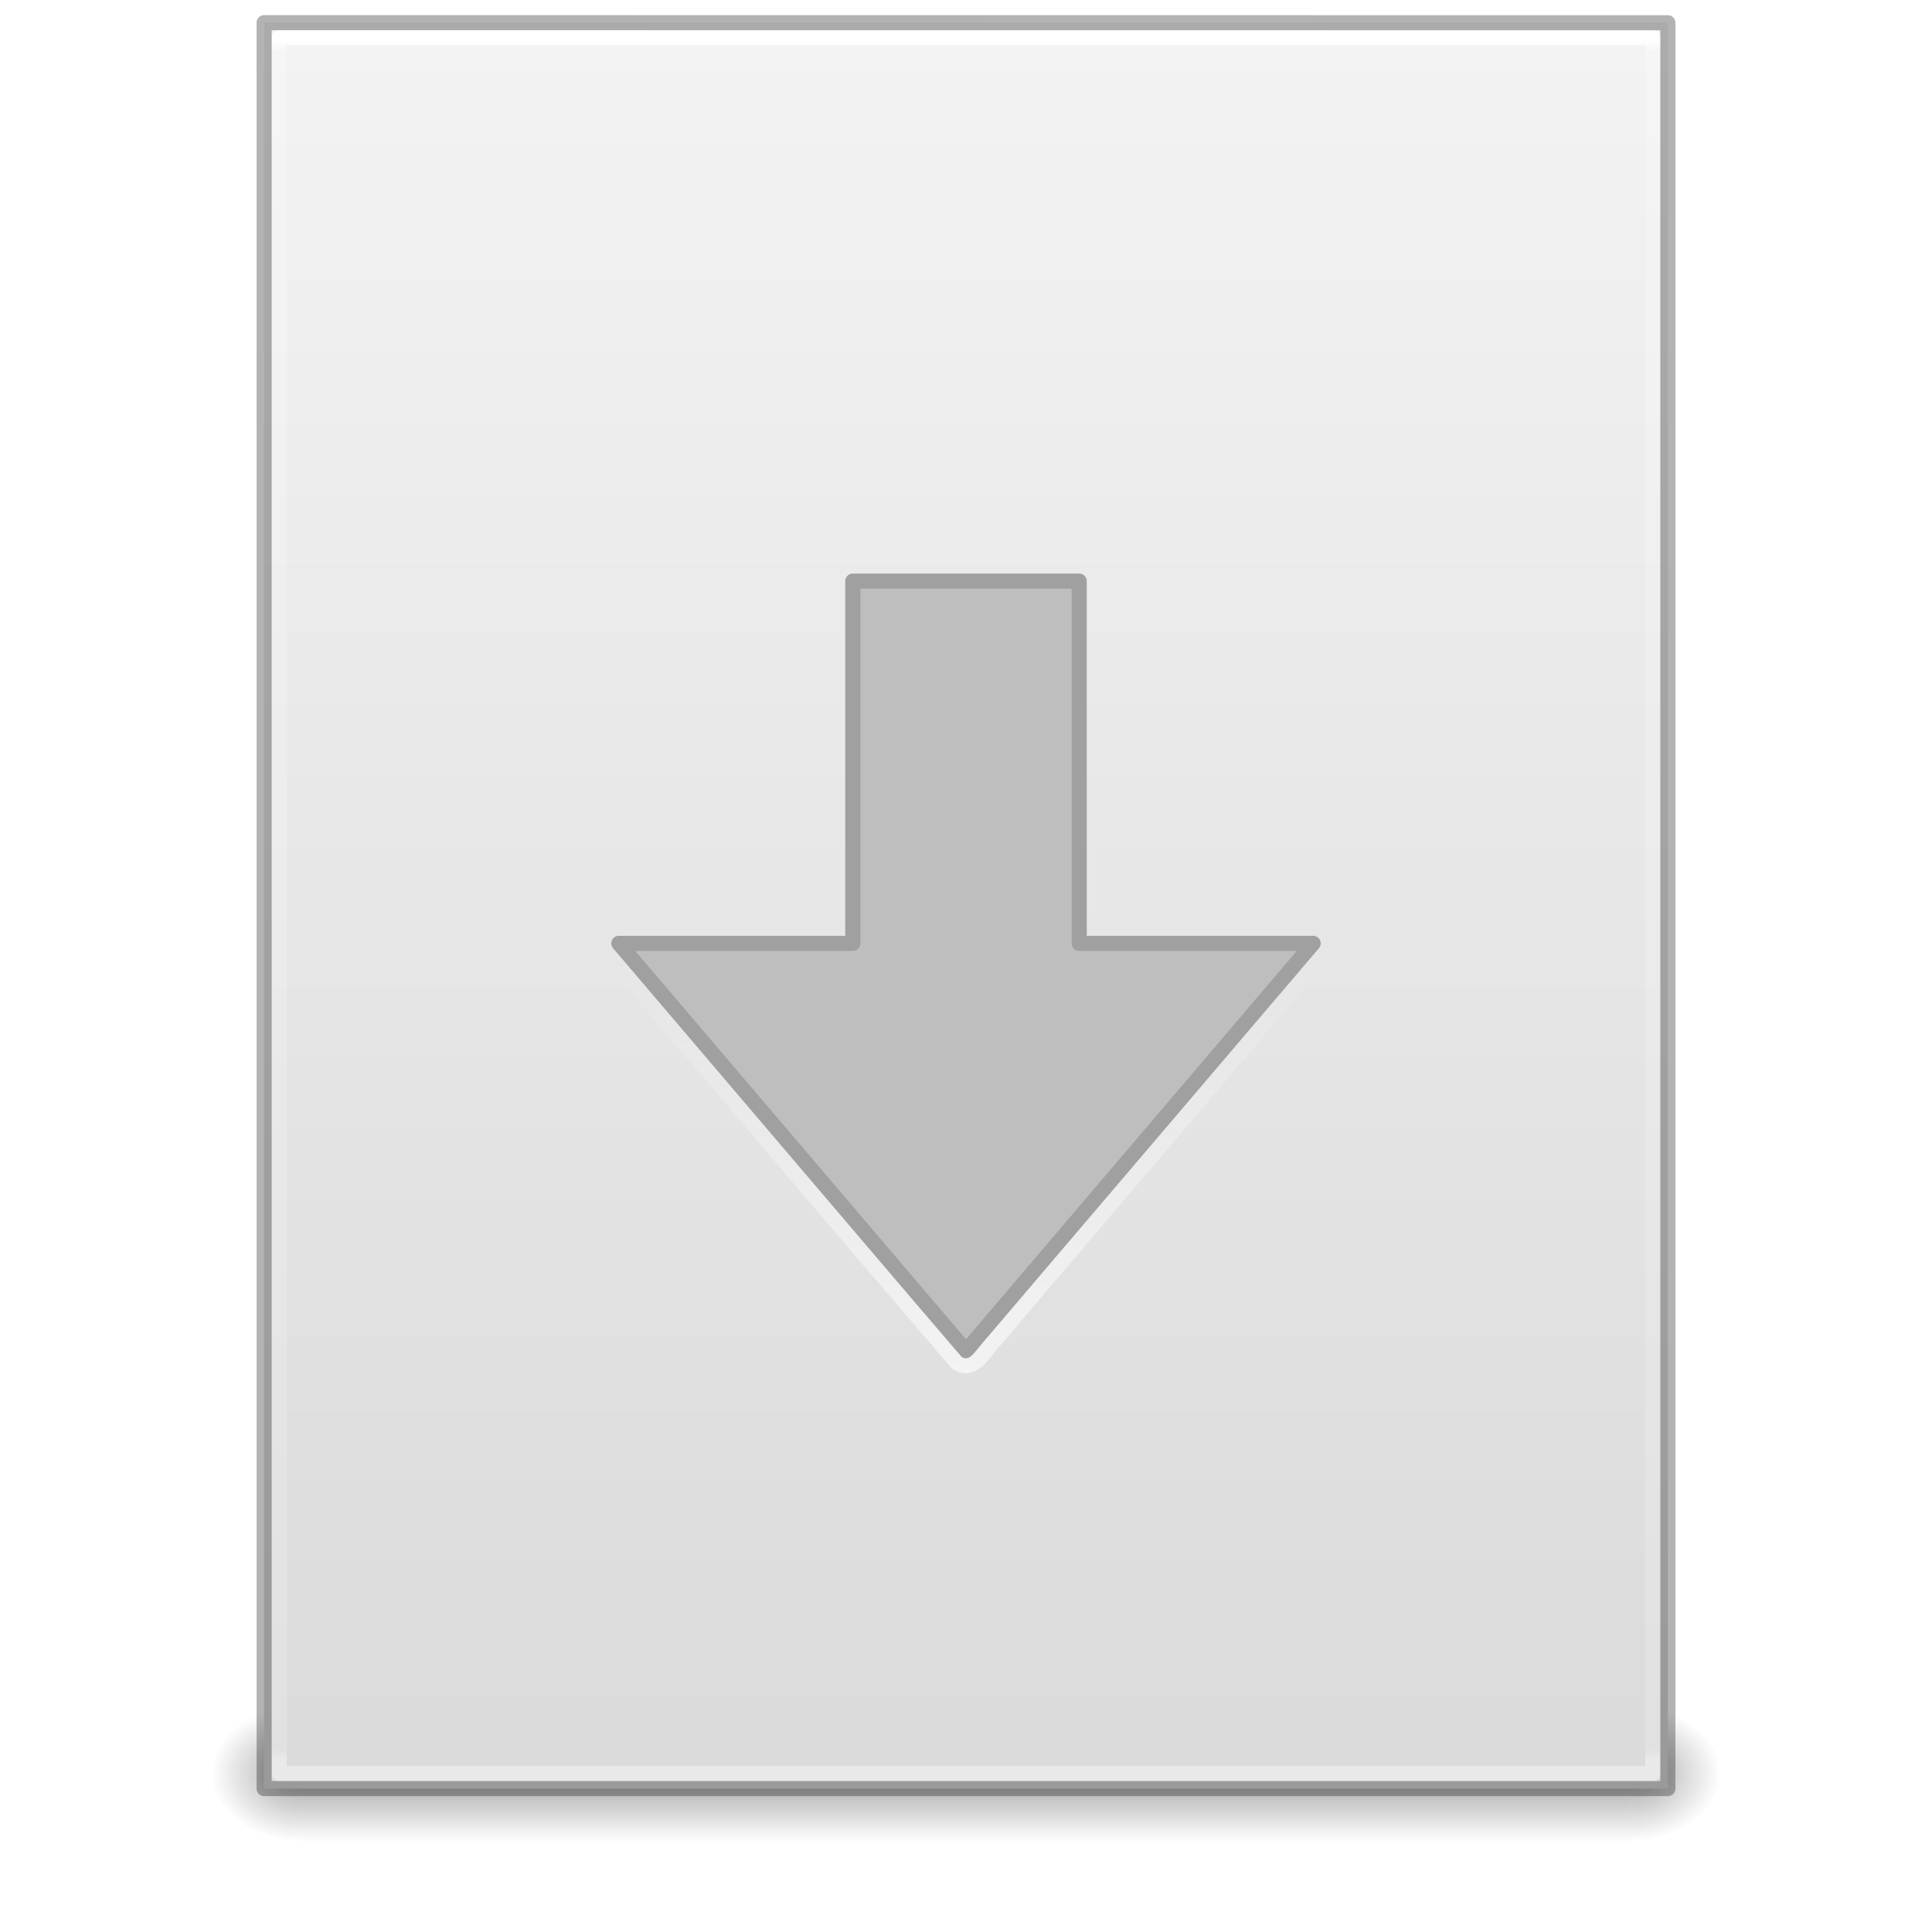
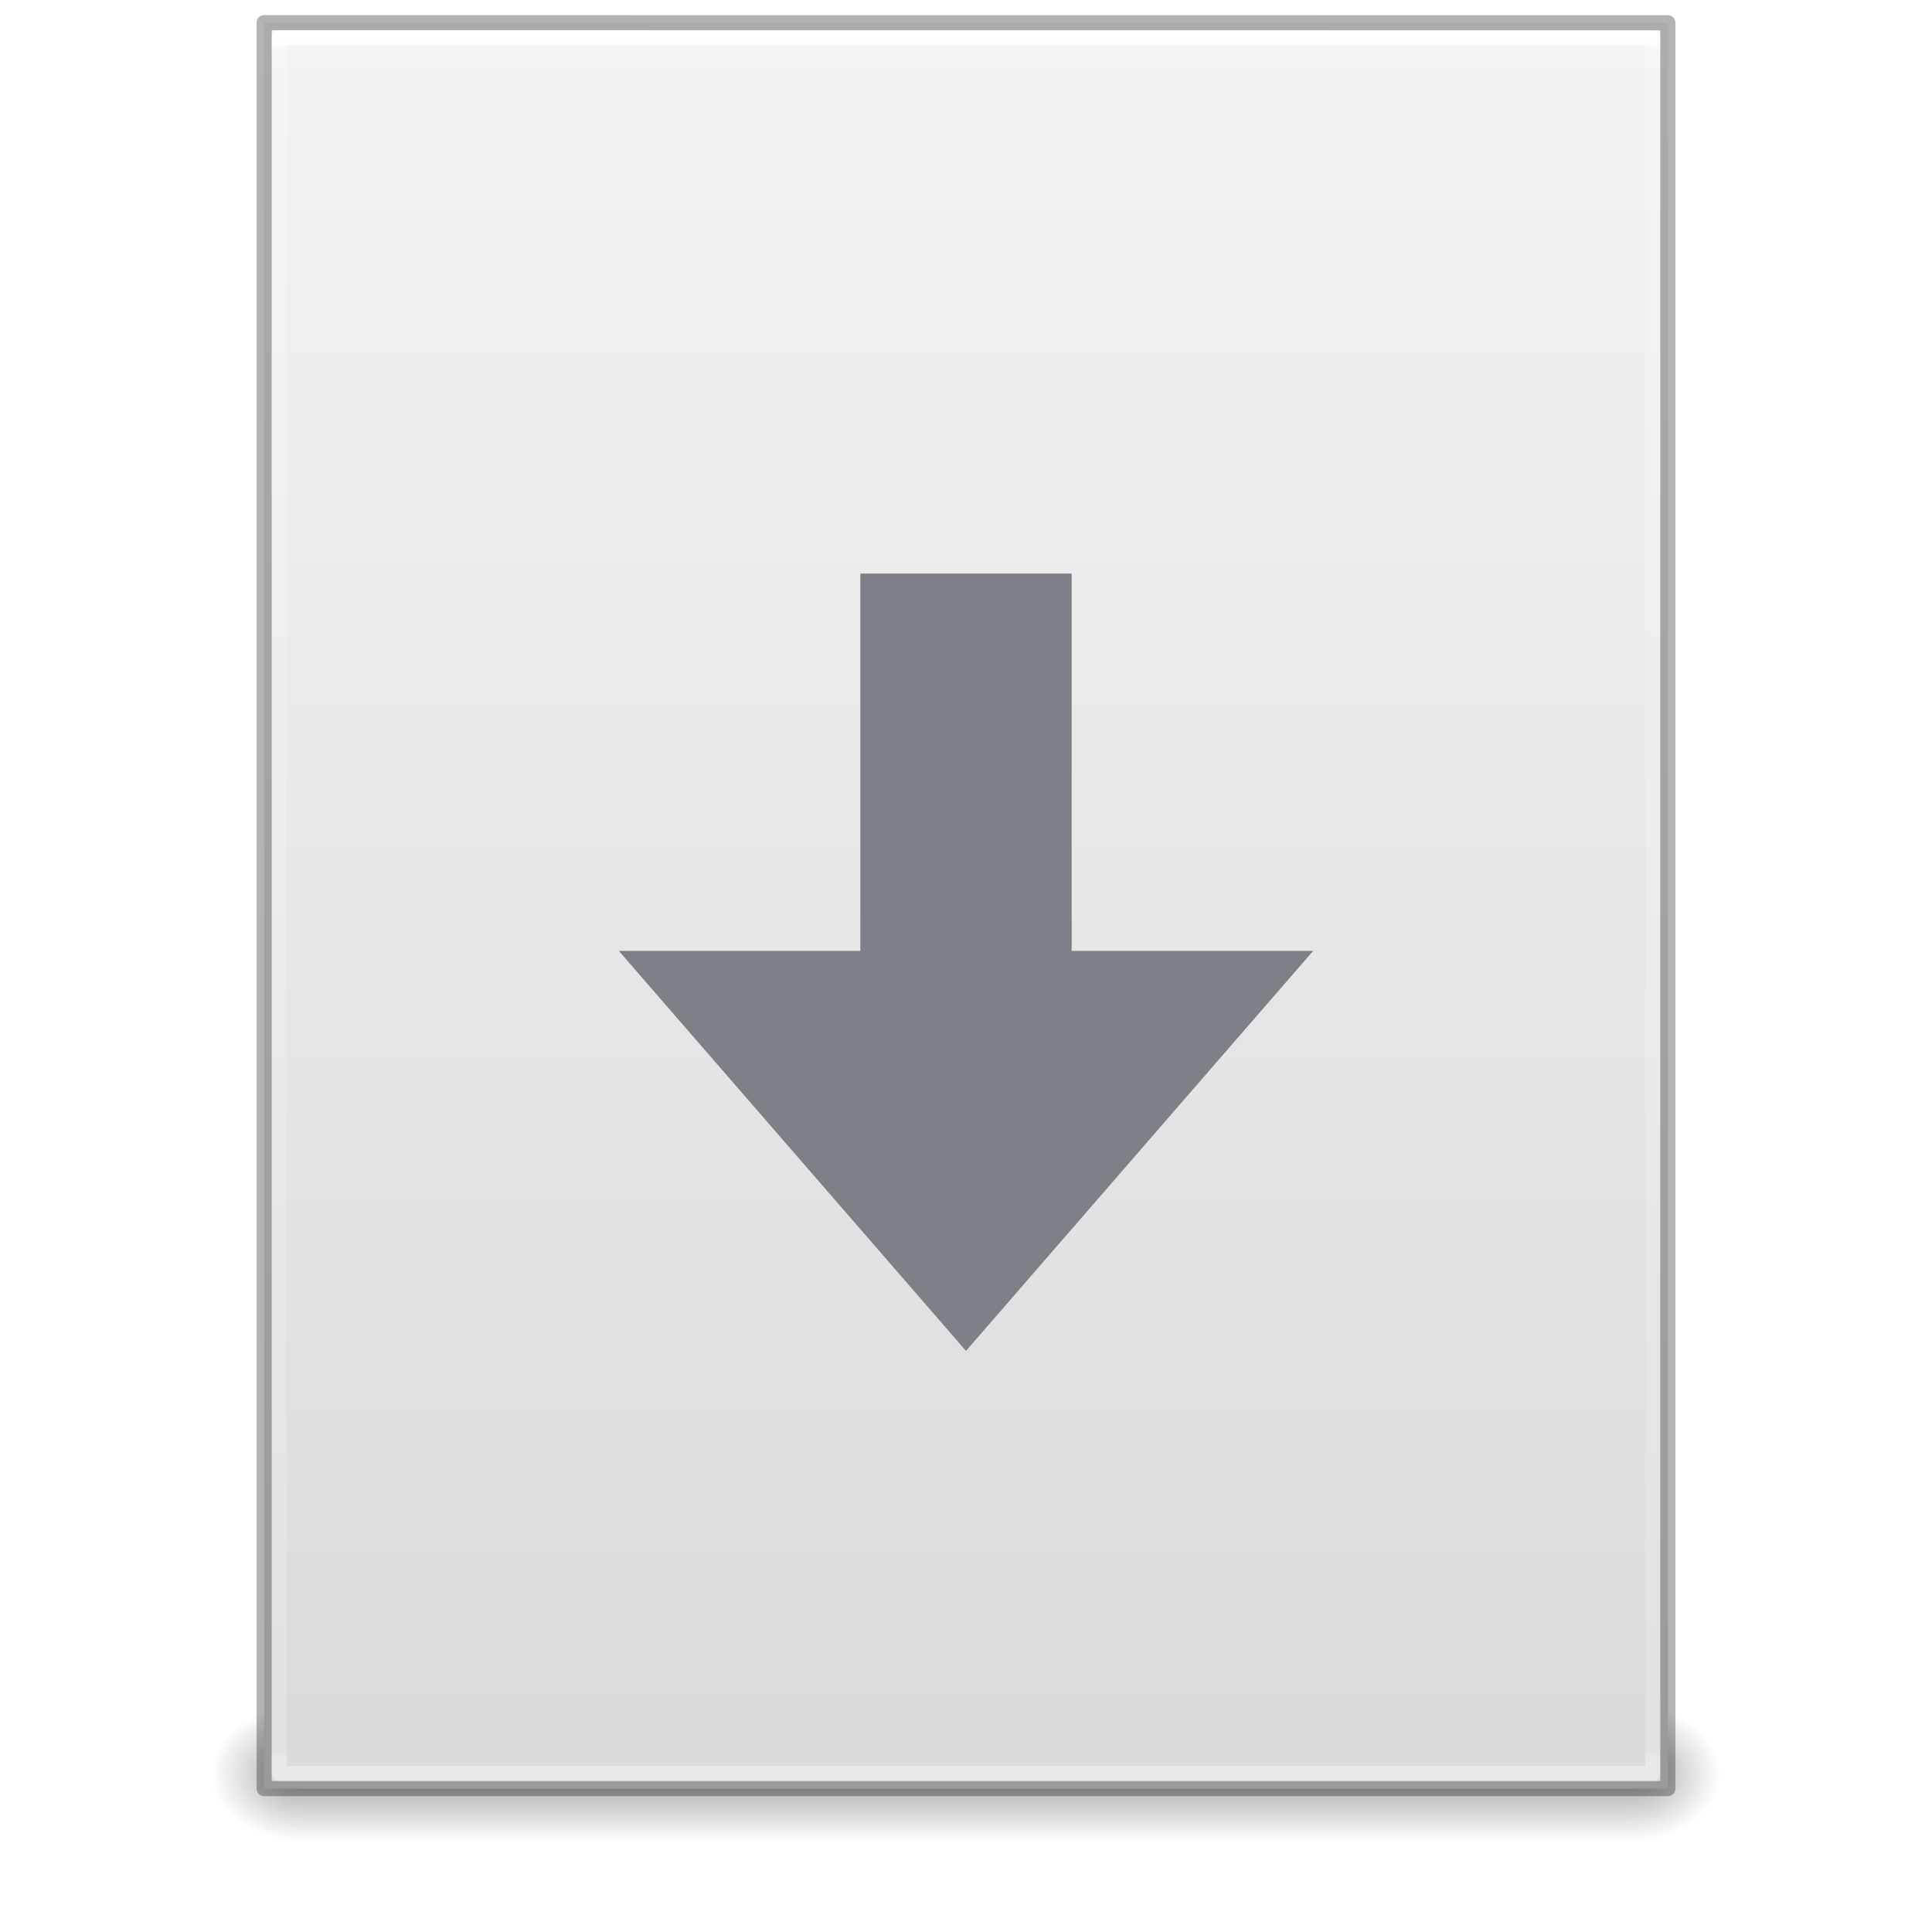
- <svg xmlns="http://www.w3.org/2000/svg" xmlns:xlink="http://www.w3.org/1999/xlink" version="1.1" width="128" height="128" id="svg3140">
+ <svg xmlns="http://www.w3.org/2000/svg" xmlns:ns2="http://www.openswatchbook.org/uri/2009/osb" xmlns:xlink="http://www.w3.org/1999/xlink" id="svg3140" height="128" width="128" version="1.1">
  <defs id="defs3142">
-     <linearGradient x1="11.704" y1="21.075" x2="11.704" y2="-6.282" id="linearGradient3091" xlink:href="#linearGradient4299-652-5-4" gradientUnits="userSpaceOnUse" gradientTransform="translate(47.81553,5.281861)" />
-     <linearGradient id="linearGradient4299-652-5-4">
-       <stop id="stop3618-8-7" style="stop-color:#ffffff;stop-opacity:1" offset="0" />
-       <stop id="stop3620-9-7" style="stop-color:#ffffff;stop-opacity:0" offset="1" />
+     <linearGradient gradientTransform="matrix(2.459459,0,0,3.108108,4.972985,-14.59456)" gradientUnits="userSpaceOnUse" xlink:href="#linearGradient3977" id="linearGradient3016" y2="42.195" x2="24" y1="5.564" x1="24" />
+     <linearGradient id="linearGradient3977">
+       <stop offset="0" style="stop-color:#ffffff;stop-opacity:1" id="stop3979" />
+       <stop offset="0.006" style="stop-color:#ffffff;stop-opacity:0.235" id="stop3981" />
+       <stop offset="0.994" style="stop-color:#ffffff;stop-opacity:0.157" id="stop3983" />
+       <stop offset="1" style="stop-color:#ffffff;stop-opacity:0.392" id="stop3985" />
    </linearGradient>
-     <linearGradient x1="24" y1="5.564" x2="24" y2="42.195" id="linearGradient3016" xlink:href="#linearGradient3977" gradientUnits="userSpaceOnUse" gradientTransform="matrix(2.459459,0,0,3.108108,4.972985,-78.59456)" />
-     <linearGradient id="linearGradient3977">
-       <stop id="stop3979" style="stop-color:#ffffff;stop-opacity:1" offset="0" />
-       <stop id="stop3981" style="stop-color:#ffffff;stop-opacity:0.235" offset="0.006" />
-       <stop id="stop3983" style="stop-color:#ffffff;stop-opacity:0.157" offset="0.994" />
-       <stop id="stop3985" style="stop-color:#ffffff;stop-opacity:0.392" offset="1" />
+     <linearGradient gradientTransform="matrix(2.657141,0,0,2.542219,0.228619,-4.91283)" gradientUnits="userSpaceOnUse" xlink:href="#linearGradient3600" id="linearGradient3019" y2="47.013" x2="25.132" y1="0.985" x1="25.132" />
+     <linearGradient id="linearGradient3600">
+       <stop offset="0" style="stop-color:#f4f4f4;stop-opacity:1" id="stop3602" />
+       <stop offset="1" style="stop-color:#dbdbdb;stop-opacity:1" id="stop3604" />
    </linearGradient>
-     <linearGradient x1="25.132" y1="0.985" x2="25.132" y2="47.013" id="linearGradient3019" xlink:href="#linearGradient3600" gradientUnits="userSpaceOnUse" gradientTransform="matrix(2.657141,0,0,2.542219,0.228619,-68.91283)" />
-     <linearGradient id="linearGradient3600">
-       <stop id="stop3602" style="stop-color:#f4f4f4;stop-opacity:1" offset="0" />
-       <stop id="stop3604" style="stop-color:#dbdbdb;stop-opacity:1" offset="1" />
+     <linearGradient gradientTransform="matrix(3.142857,0,0,1.285714,-11.42857,61.57143)" gradientUnits="userSpaceOnUse" xlink:href="#linearGradient3702-501-757-486" id="linearGradient3024" y2="39.999" x2="25.058" y1="47.028" x1="25.058" />
+     <linearGradient id="linearGradient3702-501-757-486">
+       <stop offset="0" style="stop-color:#181818;stop-opacity:0" id="stop3100" />
+       <stop offset="0.5" style="stop-color:#181818;stop-opacity:1" id="stop3102" />
+       <stop offset="1" style="stop-color:#181818;stop-opacity:0" id="stop3104" />
    </linearGradient>
-     <linearGradient x1="25.058" y1="47.028" x2="25.058" y2="39.999" id="linearGradient3024" xlink:href="#linearGradient3702-501-757-486" gradientUnits="userSpaceOnUse" gradientTransform="matrix(3.142857,0,0,1.285714,-11.42857,-2.428572)" />
-     <linearGradient id="linearGradient3702-501-757-486">
-       <stop id="stop3100" style="stop-color:#181818;stop-opacity:0" offset="0" />
-       <stop id="stop3102" style="stop-color:#181818;stop-opacity:1" offset="0.5" />
-       <stop id="stop3104" style="stop-color:#181818;stop-opacity:0" offset="1" />
-     </linearGradient>
-     <radialGradient cx="4.993" cy="43.5" r="2.5" fx="4.993" fy="43.5" id="radialGradient3027" xlink:href="#linearGradient3688-464-309-255" gradientUnits="userSpaceOnUse" gradientTransform="matrix(2.404541,0,0,1.8,-32.01424,-131.8)" />
+     <radialGradient gradientTransform="matrix(2.404541,0,0,1.8,-32.01424,-195.8)" gradientUnits="userSpaceOnUse" xlink:href="#linearGradient3688-464-309-255" id="radialGradient3027" fy="43.5" fx="4.993" r="2.5" cy="43.5" cx="4.993" />
    <linearGradient id="linearGradient3688-464-309-255">
-       <stop id="stop3094" style="stop-color:#181818;stop-opacity:1" offset="0" />
-       <stop id="stop3096" style="stop-color:#181818;stop-opacity:0" offset="1" />
+       <stop offset="0" style="stop-color:#181818;stop-opacity:1" id="stop3094" />
+       <stop offset="1" style="stop-color:#181818;stop-opacity:0" id="stop3096" />
    </linearGradient>
    <linearGradient id="linearGradient3688-166-749-737">
-       <stop id="stop3088" style="stop-color:#181818;stop-opacity:1" offset="0" />
-       <stop id="stop3090" style="stop-color:#181818;stop-opacity:0" offset="1" />
+       <stop offset="0" style="stop-color:#181818;stop-opacity:1" id="stop3088" />
+       <stop offset="1" style="stop-color:#181818;stop-opacity:0" id="stop3090" />
    </linearGradient>
-     <radialGradient cx="4.993" cy="43.5" r="2.5" fx="4.993" fy="43.5" id="radialGradient3138" xlink:href="#linearGradient3688-166-749-737" gradientUnits="userSpaceOnUse" gradientTransform="matrix(2.404541,0,0,1.8,95.98576,-24.8)" />
+     <radialGradient gradientTransform="matrix(2.404541,0,0,1.8,95.98576,39.2)" gradientUnits="userSpaceOnUse" xlink:href="#linearGradient3688-166-749-737" id="radialGradient3138" fy="43.5" fx="4.993" r="2.5" cy="43.5" cx="4.993" />
+     <linearGradient ns2:paint="solid" id="linearGradient4526">
+       <stop id="stop4528" offset="0" style="stop-color:#ffffff;stop-opacity:1;" />
+     </linearGradient>
  </defs>
-   <g transform="translate(0,64)" id="layer1">
-     <rect width="6" height="9" x="108" y="49" id="rect2801" style="opacity:0.4;fill:url(#radialGradient3138);fill-opacity:1;stroke:none" />
-     <rect width="6" height="9" x="-20" y="-58" transform="scale(-1,-1)" id="rect3696" style="opacity:0.4;fill:url(#radialGradient3027);fill-opacity:1;stroke:none" />
-     <rect width="88" height="9" x="20" y="49" id="rect3700" style="opacity:0.4;fill:url(#linearGradient3024);fill-opacity:1;stroke:none" />
-     <path d="m 17.5,-62.5 c 21.311,0 93,0.007 93,0.007 l 1.1e-4,116.993 c 0,0 -62,0 -93,0 0,-39 0,-78 0,-117 z" id="path4160" style="fill:url(#linearGradient3019);fill-opacity:1;stroke:none;display:inline" />
-     <path d="m 109.5,53.5 -91,0 0,-115 91,0 z" id="rect6741-1" style="fill:none;stroke:url(#linearGradient3016);stroke-width:1;stroke-linecap:round;stroke-linejoin:round;stroke-miterlimit:4;stroke-opacity:1;stroke-dasharray:none;stroke-dashoffset:0" />
-     <path d="m 17.5,-62.5 c 21.311,0 93,0.007 93,0.007 l 1.1e-4,116.993 c 0,0 -62,0 -93,0 0,-39 0,-78 0,-117 z" id="path4160-4" style="opacity:0.3;fill:none;stroke:#000000;stroke-width:1;stroke-linecap:butt;stroke-linejoin:round;stroke-miterlimit:4;stroke-opacity:1;stroke-dasharray:none;stroke-dashoffset:0;display:inline" />
-     <path d="m 87,-1.5 -23,27 -23,-27 15.5,0 0,-24 15,0 0,24 z" id="path3288-2-2" style="color:#000000;fill:#bebebe;fill-opacity:1;fill-rule:nonzero;stroke:#a0a0a0;stroke-width:1;stroke-linecap:round;stroke-linejoin:round;stroke-miterlimit:4;stroke-opacity:1;stroke-dasharray:none;stroke-dashoffset:0;marker:none;visibility:visible;display:inline;overflow:visible;enable-background:accumulate" />
-     <path d="m 40.704,-2.451 c -1.044,0.345 -0.727,1.669 0.019,2.162 7.564,8.854 15.082,17.755 22.675,26.581 1.134,0.74 1.826,-0.815 2.487,-1.468 C 73.206,16.209 80.57,7.626 87.864,-1.009 88.383,-1.926 87.298,-2.773 86.417,-2.5 z" id="path3038" style="opacity:0.6;color:#000000;fill:none;stroke:url(#linearGradient3091);stroke-width:1;stroke-linecap:round;stroke-linejoin:miter;stroke-miterlimit:4;stroke-opacity:1;stroke-dasharray:none;stroke-dashoffset:0;marker:none;visibility:visible;display:inline;overflow:visible;enable-background:accumulate" />
-   </g>
+   <rect width="6" height="9" x="108" y="113" id="rect2801" style="opacity:0.4;fill:url(#radialGradient3138);fill-opacity:1;stroke:none" />
+   <rect width="6" height="9" x="-20" y="-122" transform="scale(-1)" id="rect3696" style="opacity:0.4;fill:url(#radialGradient3027);fill-opacity:1;stroke:none" />
+   <rect width="88" height="9" x="20" y="113" id="rect3700" style="opacity:0.4;fill:url(#linearGradient3024);fill-opacity:1;stroke:none" />
+   <path d="m 17.5,1.5 c 21.311,0 93,0.007 93,0.007 l 1.1e-4,116.993 c 0,0 -62,0 -93,0 0,-39 0,-78 0,-117 z" id="path4160" style="display:inline;fill:url(#linearGradient3019);fill-opacity:1;stroke:none" />
+   <path d="m 109.5,117.5 h -91 V 2.5 h 91 z" id="rect6741-1" style="fill:none;stroke:url(#linearGradient3016);stroke-width:1;stroke-linecap:round;stroke-linejoin:round;stroke-miterlimit:4;stroke-dasharray:none;stroke-dashoffset:0;stroke-opacity:1" />
+   <path d="m 17.5,1.5 c 21.311,0 93,0.007 93,0.007 l 1.1e-4,116.993 c 0,0 -62,0 -93,0 0,-39 0,-78 0,-117 z" id="path4160-4" style="display:inline;opacity:0.3;fill:none;stroke:#000000;stroke-width:1;stroke-linecap:butt;stroke-linejoin:round;stroke-miterlimit:4;stroke-dasharray:none;stroke-dashoffset:0;stroke-opacity:1" />
+   <path d="M 87,63 64,89.5 41,63 H 57 V 38 h 14 v 25 z" id="path3288-2-2" style="color:#000000;display:inline;overflow:visible;visibility:visible;fill:#7e8087;fill-opacity:1;fill-rule:nonzero;stroke:none;stroke-width:1;stroke-linecap:round;stroke-linejoin:round;stroke-miterlimit:4;stroke-dasharray:none;stroke-dashoffset:0;stroke-opacity:1;marker:none;enable-background:accumulate" />
</svg>
